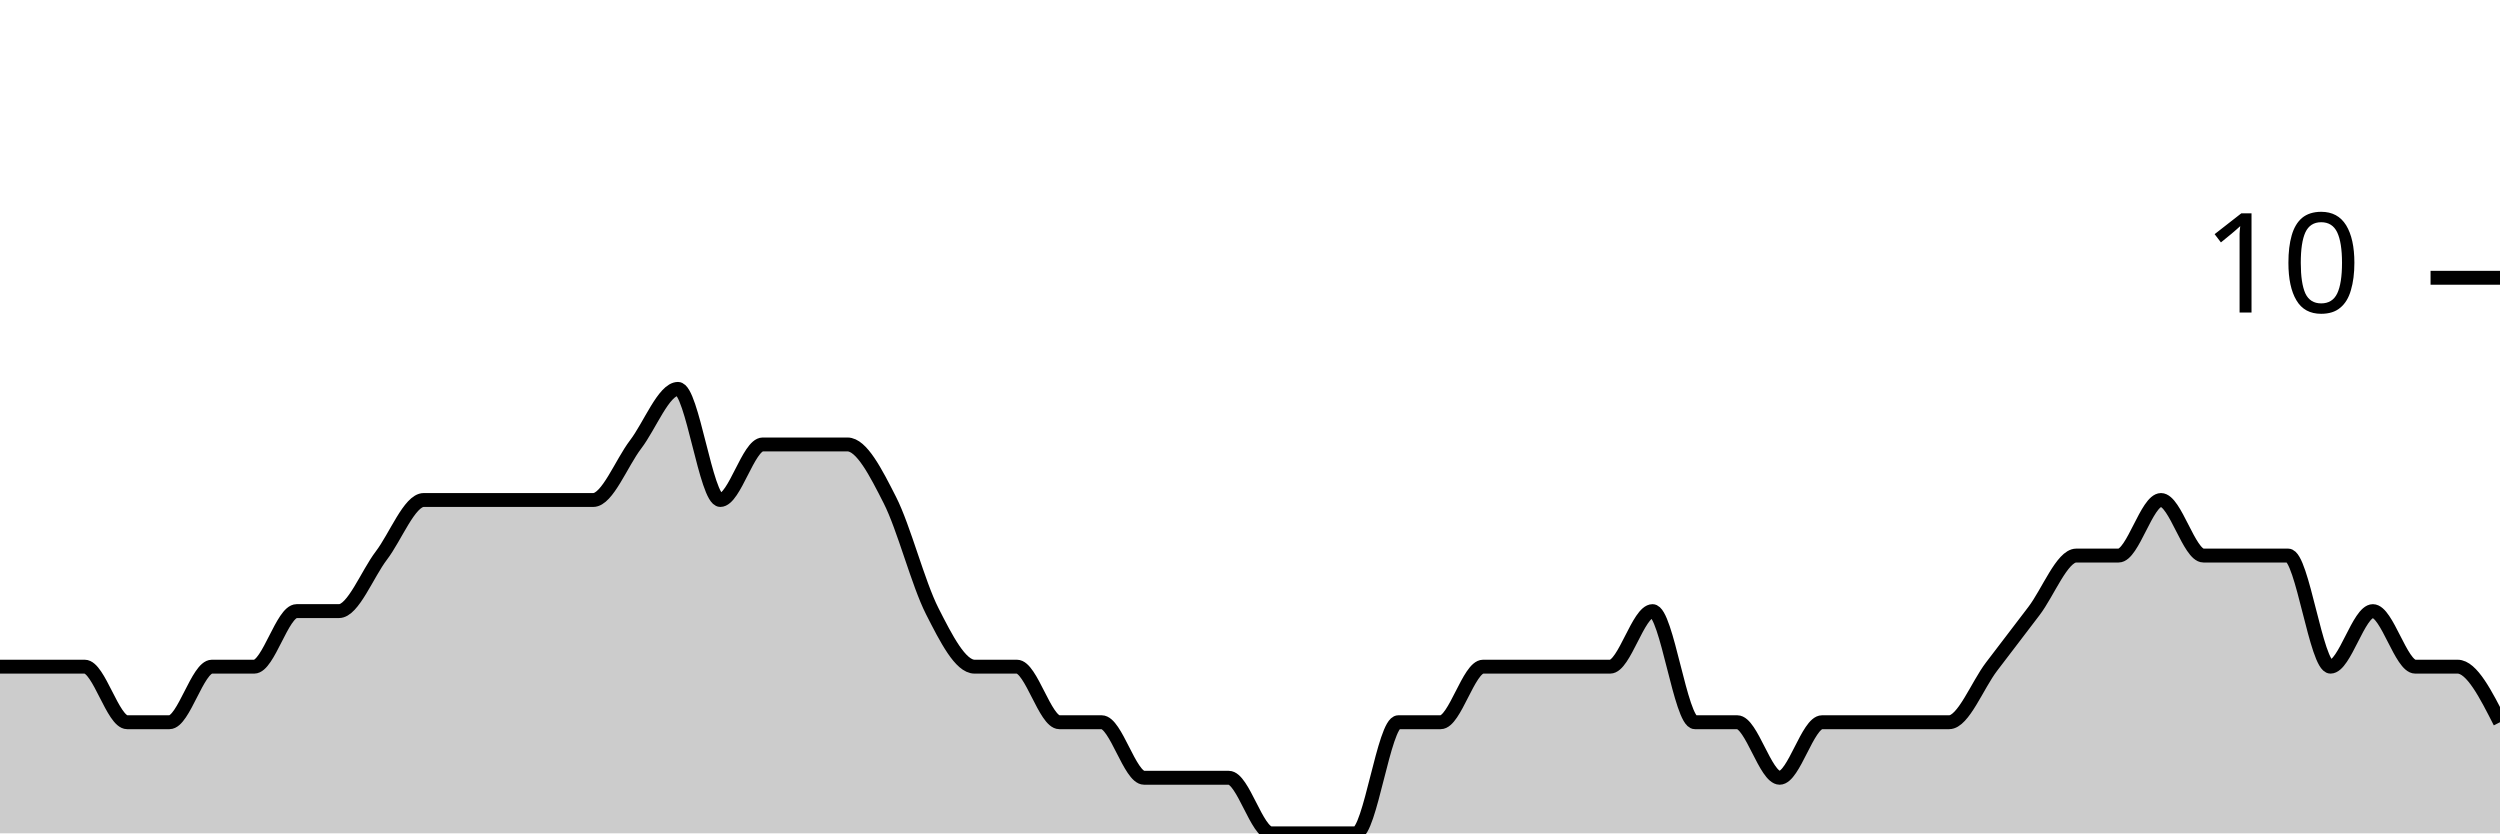
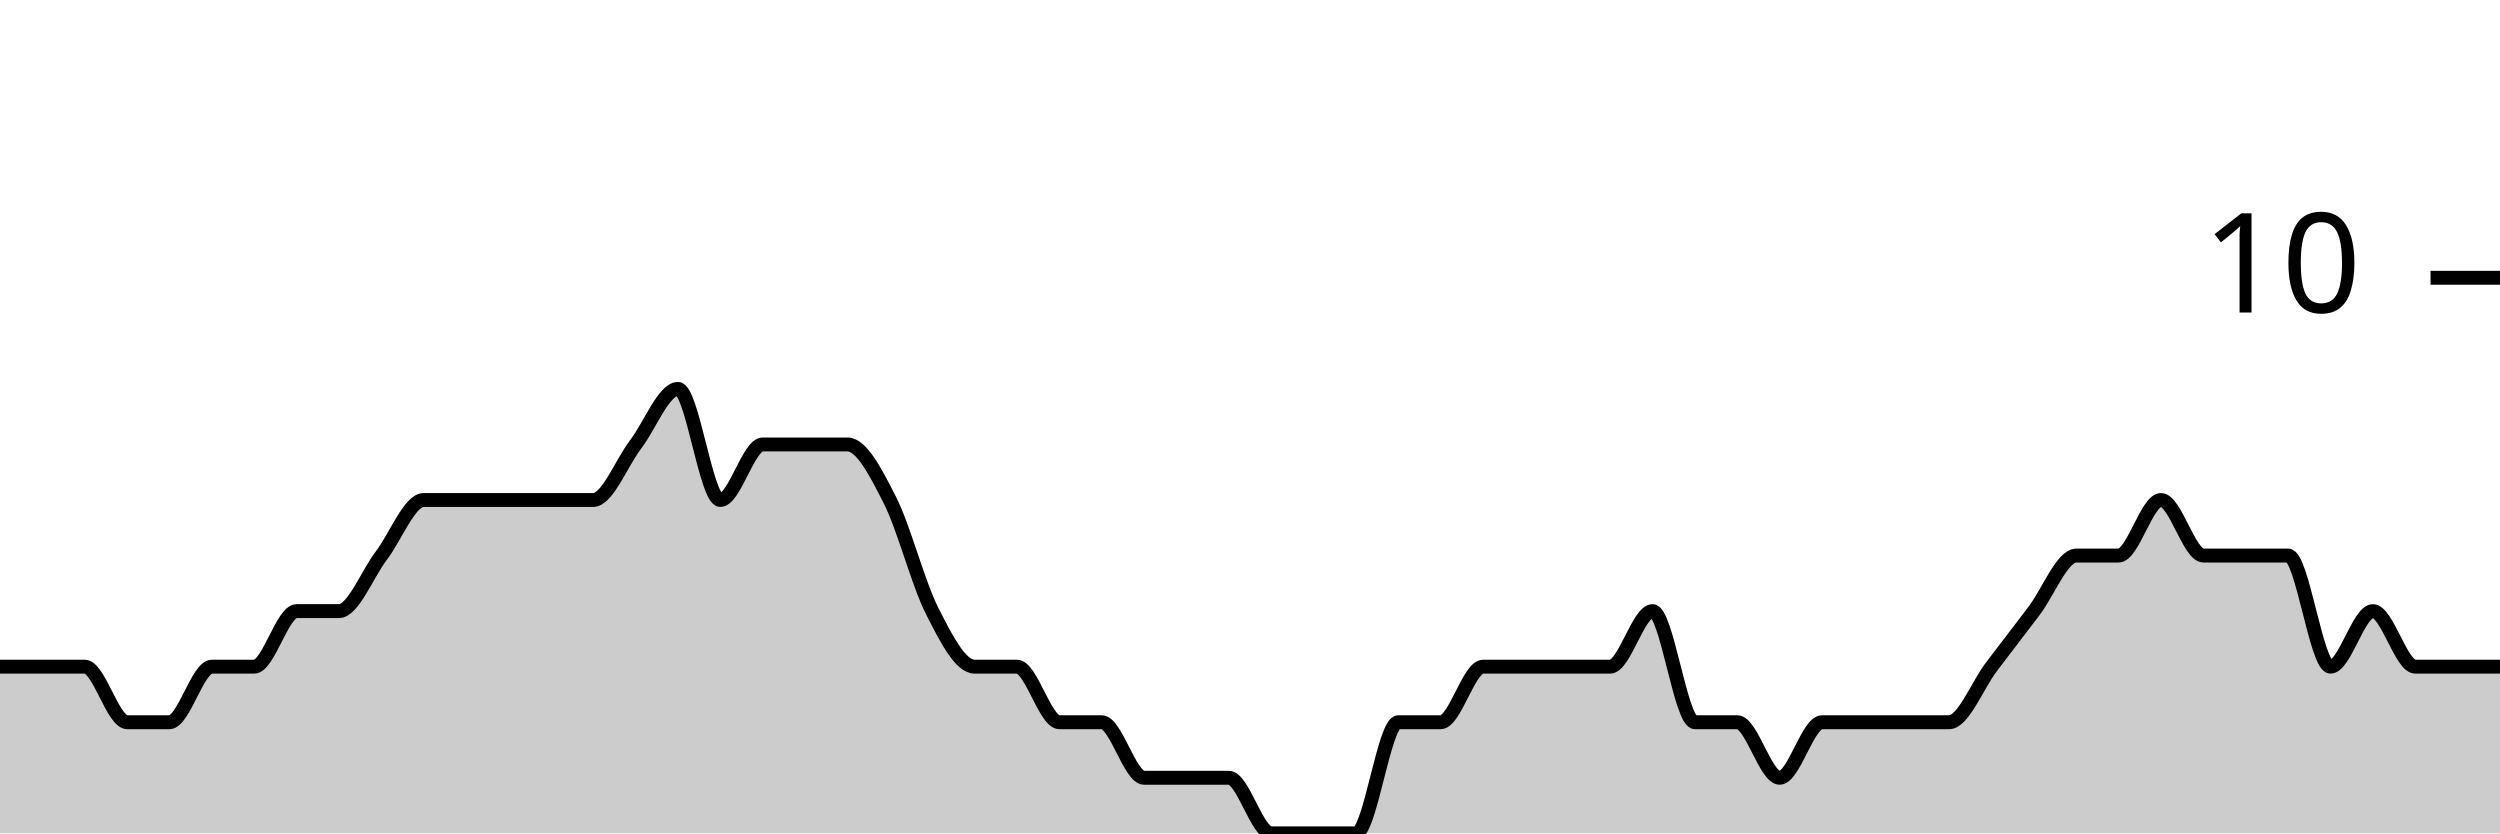
<svg xmlns="http://www.w3.org/2000/svg" viewBox="0 0 180 60">
  <g transform="translate(0,20)">
-     <path class="area" fill="rgba(0, 0, 0, 0.2)" d="M0,28C1.017,28,2.034,28,3.051,28C4.068,28,5.085,28,6.102,28C7.119,28,8.136,32,9.153,32C10.169,32,11.186,32,12.203,32C13.22,32,14.237,28,15.254,28C16.271,28,17.288,28,18.305,28C19.322,28,20.339,24,21.356,24C22.373,24,23.39,24,24.407,24C25.424,24,26.441,21.333,27.458,20C28.475,18.667,29.492,16,30.508,16C31.525,16,32.542,16,33.559,16C34.576,16,35.593,16,36.61,16C37.627,16,38.644,16,39.661,16C40.678,16,41.695,16,42.712,16C43.729,16,44.746,13.333,45.763,12C46.78,10.667,47.797,8,48.814,8C49.831,8,50.847,16,51.864,16C52.881,16,53.898,12,54.915,12C55.932,12,56.949,12,57.966,12C58.983,12,60,12,61.017,12C62.034,12,63.051,14,64.068,16C65.085,18,66.102,22,67.119,24C68.136,26,69.153,28,70.169,28C71.186,28,72.203,28,73.22,28C74.237,28,75.254,32,76.271,32C77.288,32,78.305,32,79.322,32C80.339,32,81.356,36,82.373,36C83.39,36,84.407,36,85.424,36C86.441,36,87.458,36,88.475,36C89.492,36,90.508,40,91.525,40C92.542,40,93.559,40,94.576,40C95.593,40,96.61,40,97.627,40C98.644,40,99.661,32,100.678,32C101.695,32,102.712,32,103.729,32C104.746,32,105.763,28,106.78,28C107.797,28,108.814,28,109.831,28C110.847,28,111.864,28,112.881,28C113.898,28,114.915,28,115.932,28C116.949,28,117.966,24,118.983,24C120,24,121.017,32,122.034,32C123.051,32,124.068,32,125.085,32C126.102,32,127.119,36,128.136,36C129.153,36,130.169,32,131.186,32C132.203,32,133.22,32,134.237,32C135.254,32,136.271,32,137.288,32C138.305,32,139.322,32,140.339,32C141.356,32,142.373,29.333,143.39,28C144.407,26.667,145.424,25.333,146.441,24C147.458,22.667,148.475,20,149.492,20C150.508,20,151.525,20,152.542,20C153.559,20,154.576,16,155.593,16C156.61,16,157.627,20,158.644,20C159.661,20,160.678,20,161.695,20C162.712,20,163.729,20,164.746,20C165.763,20,166.78,28,167.797,28C168.814,28,169.831,24,170.847,24C171.864,24,172.881,28,173.898,28C174.915,28,175.932,28,176.949,28C177.966,28,178.983,30,180,32L180,40C178.983,40,177.966,40,176.949,40C175.932,40,174.915,40,173.898,40C172.881,40,171.864,40,170.847,40C169.831,40,168.814,40,167.797,40C166.78,40,165.763,40,164.746,40C163.729,40,162.712,40,161.695,40C160.678,40,159.661,40,158.644,40C157.627,40,156.61,40,155.593,40C154.576,40,153.559,40,152.542,40C151.525,40,150.508,40,149.492,40C148.475,40,147.458,40,146.441,40C145.424,40,144.407,40,143.39,40C142.373,40,141.356,40,140.339,40C139.322,40,138.305,40,137.288,40C136.271,40,135.254,40,134.237,40C133.22,40,132.203,40,131.186,40C130.169,40,129.153,40,128.136,40C127.119,40,126.102,40,125.085,40C124.068,40,123.051,40,122.034,40C121.017,40,120,40,118.983,40C117.966,40,116.949,40,115.932,40C114.915,40,113.898,40,112.881,40C111.864,40,110.847,40,109.831,40C108.814,40,107.797,40,106.78,40C105.763,40,104.746,40,103.729,40C102.712,40,101.695,40,100.678,40C99.661,40,98.644,40,97.627,40C96.61,40,95.593,40,94.576,40C93.559,40,92.542,40,91.525,40C90.508,40,89.492,40,88.475,40C87.458,40,86.441,40,85.424,40C84.407,40,83.39,40,82.373,40C81.356,40,80.339,40,79.322,40C78.305,40,77.288,40,76.271,40C75.254,40,74.237,40,73.22,40C72.203,40,71.186,40,70.169,40C69.153,40,68.136,40,67.119,40C66.102,40,65.085,40,64.068,40C63.051,40,62.034,40,61.017,40C60,40,58.983,40,57.966,40C56.949,40,55.932,40,54.915,40C53.898,40,52.881,40,51.864,40C50.847,40,49.831,40,48.814,40C47.797,40,46.78,40,45.763,40C44.746,40,43.729,40,42.712,40C41.695,40,40.678,40,39.661,40C38.644,40,37.627,40,36.61,40C35.593,40,34.576,40,33.559,40C32.542,40,31.525,40,30.508,40C29.492,40,28.475,40,27.458,40C26.441,40,25.424,40,24.407,40C23.39,40,22.373,40,21.356,40C20.339,40,19.322,40,18.305,40C17.288,40,16.271,40,15.254,40C14.237,40,13.22,40,12.203,40C11.186,40,10.169,40,9.153,40C8.136,40,7.119,40,6.102,40C5.085,40,4.068,40,3.051,40C2.034,40,1.017,40,0,40Z" />
-     <path class="line" stroke="black" fill="none" d="M0,28C1.017,28,2.034,28,3.051,28C4.068,28,5.085,28,6.102,28C7.119,28,8.136,32,9.153,32C10.169,32,11.186,32,12.203,32C13.22,32,14.237,28,15.254,28C16.271,28,17.288,28,18.305,28C19.322,28,20.339,24,21.356,24C22.373,24,23.39,24,24.407,24C25.424,24,26.441,21.333,27.458,20C28.475,18.667,29.492,16,30.508,16C31.525,16,32.542,16,33.559,16C34.576,16,35.593,16,36.61,16C37.627,16,38.644,16,39.661,16C40.678,16,41.695,16,42.712,16C43.729,16,44.746,13.333,45.763,12C46.78,10.667,47.797,8,48.814,8C49.831,8,50.847,16,51.864,16C52.881,16,53.898,12,54.915,12C55.932,12,56.949,12,57.966,12C58.983,12,60,12,61.017,12C62.034,12,63.051,14,64.068,16C65.085,18,66.102,22,67.119,24C68.136,26,69.153,28,70.169,28C71.186,28,72.203,28,73.22,28C74.237,28,75.254,32,76.271,32C77.288,32,78.305,32,79.322,32C80.339,32,81.356,36,82.373,36C83.39,36,84.407,36,85.424,36C86.441,36,87.458,36,88.475,36C89.492,36,90.508,40,91.525,40C92.542,40,93.559,40,94.576,40C95.593,40,96.61,40,97.627,40C98.644,40,99.661,32,100.678,32C101.695,32,102.712,32,103.729,32C104.746,32,105.763,28,106.78,28C107.797,28,108.814,28,109.831,28C110.847,28,111.864,28,112.881,28C113.898,28,114.915,28,115.932,28C116.949,28,117.966,24,118.983,24C120,24,121.017,32,122.034,32C123.051,32,124.068,32,125.085,32C126.102,32,127.119,36,128.136,36C129.153,36,130.169,32,131.186,32C132.203,32,133.22,32,134.237,32C135.254,32,136.271,32,137.288,32C138.305,32,139.322,32,140.339,32C141.356,32,142.373,29.333,143.39,28C144.407,26.667,145.424,25.333,146.441,24C147.458,22.667,148.475,20,149.492,20C150.508,20,151.525,20,152.542,20C153.559,20,154.576,16,155.593,16C156.61,16,157.627,20,158.644,20C159.661,20,160.678,20,161.695,20C162.712,20,163.729,20,164.746,20C165.763,20,166.78,28,167.797,28C168.814,28,169.831,24,170.847,24C171.864,24,172.881,28,173.898,28C174.915,28,175.932,28,176.949,28C177.966,28,178.983,30,180,32" />
+     <path class="area" fill="rgba(0, 0, 0, 0.2)" d="M0,28C1.017,28,2.034,28,3.051,28C4.068,28,5.085,28,6.102,28C7.119,28,8.136,32,9.153,32C10.169,32,11.186,32,12.203,32C13.22,32,14.237,28,15.254,28C16.271,28,17.288,28,18.305,28C19.322,28,20.339,24,21.356,24C22.373,24,23.39,24,24.407,24C25.424,24,26.441,21.333,27.458,20C28.475,18.667,29.492,16,30.508,16C31.525,16,32.542,16,33.559,16C34.576,16,35.593,16,36.61,16C37.627,16,38.644,16,39.661,16C40.678,16,41.695,16,42.712,16C43.729,16,44.746,13.333,45.763,12C46.78,10.667,47.797,8,48.814,8C49.831,8,50.847,16,51.864,16C52.881,16,53.898,12,54.915,12C55.932,12,56.949,12,57.966,12C58.983,12,60,12,61.017,12C62.034,12,63.051,14,64.068,16C65.085,18,66.102,22,67.119,24C68.136,26,69.153,28,70.169,28C71.186,28,72.203,28,73.22,28C74.237,28,75.254,32,76.271,32C77.288,32,78.305,32,79.322,32C80.339,32,81.356,36,82.373,36C83.39,36,84.407,36,85.424,36C86.441,36,87.458,36,88.475,36C89.492,36,90.508,40,91.525,40C92.542,40,93.559,40,94.576,40C95.593,40,96.61,40,97.627,40C98.644,40,99.661,32,100.678,32C101.695,32,102.712,32,103.729,32C104.746,32,105.763,28,106.78,28C107.797,28,108.814,28,109.831,28C110.847,28,111.864,28,112.881,28C113.898,28,114.915,28,115.932,28C116.949,28,117.966,24,118.983,24C120,24,121.017,32,122.034,32C123.051,32,124.068,32,125.085,32C126.102,32,127.119,36,128.136,36C129.153,36,130.169,32,131.186,32C132.203,32,133.22,32,134.237,32C135.254,32,136.271,32,137.288,32C138.305,32,139.322,32,140.339,32C141.356,32,142.373,29.333,143.39,28C144.407,26.667,145.424,25.333,146.441,24C147.458,22.667,148.475,20,149.492,20C150.508,20,151.525,20,152.542,20C153.559,20,154.576,16,155.593,16C156.61,16,157.627,20,158.644,20C159.661,20,160.678,20,161.695,20C162.712,20,163.729,20,164.746,20C165.763,20,166.78,28,167.797,28C168.814,28,169.831,24,170.847,24C171.864,24,172.881,28,173.898,28C174.915,28,175.932,28,176.949,28C177.966,28,178.983,28,180,28L180,40C178.983,40,177.966,40,176.949,40C175.932,40,174.915,40,173.898,40C172.881,40,171.864,40,170.847,40C169.831,40,168.814,40,167.797,40C166.78,40,165.763,40,164.746,40C163.729,40,162.712,40,161.695,40C160.678,40,159.661,40,158.644,40C157.627,40,156.61,40,155.593,40C154.576,40,153.559,40,152.542,40C151.525,40,150.508,40,149.492,40C148.475,40,147.458,40,146.441,40C145.424,40,144.407,40,143.39,40C142.373,40,141.356,40,140.339,40C139.322,40,138.305,40,137.288,40C136.271,40,135.254,40,134.237,40C133.22,40,132.203,40,131.186,40C130.169,40,129.153,40,128.136,40C127.119,40,126.102,40,125.085,40C124.068,40,123.051,40,122.034,40C121.017,40,120,40,118.983,40C117.966,40,116.949,40,115.932,40C114.915,40,113.898,40,112.881,40C111.864,40,110.847,40,109.831,40C108.814,40,107.797,40,106.78,40C105.763,40,104.746,40,103.729,40C102.712,40,101.695,40,100.678,40C99.661,40,98.644,40,97.627,40C96.61,40,95.593,40,94.576,40C93.559,40,92.542,40,91.525,40C90.508,40,89.492,40,88.475,40C87.458,40,86.441,40,85.424,40C84.407,40,83.39,40,82.373,40C81.356,40,80.339,40,79.322,40C78.305,40,77.288,40,76.271,40C75.254,40,74.237,40,73.22,40C72.203,40,71.186,40,70.169,40C69.153,40,68.136,40,67.119,40C66.102,40,65.085,40,64.068,40C63.051,40,62.034,40,61.017,40C60,40,58.983,40,57.966,40C56.949,40,55.932,40,54.915,40C53.898,40,52.881,40,51.864,40C50.847,40,49.831,40,48.814,40C47.797,40,46.78,40,45.763,40C44.746,40,43.729,40,42.712,40C41.695,40,40.678,40,39.661,40C38.644,40,37.627,40,36.61,40C35.593,40,34.576,40,33.559,40C32.542,40,31.525,40,30.508,40C29.492,40,28.475,40,27.458,40C26.441,40,25.424,40,24.407,40C23.39,40,22.373,40,21.356,40C20.339,40,19.322,40,18.305,40C17.288,40,16.271,40,15.254,40C14.237,40,13.22,40,12.203,40C11.186,40,10.169,40,9.153,40C8.136,40,7.119,40,6.102,40C5.085,40,4.068,40,3.051,40C2.034,40,1.017,40,0,40Z" />
+     <path class="line" stroke="black" fill="none" d="M0,28C1.017,28,2.034,28,3.051,28C4.068,28,5.085,28,6.102,28C7.119,28,8.136,32,9.153,32C10.169,32,11.186,32,12.203,32C13.22,32,14.237,28,15.254,28C16.271,28,17.288,28,18.305,28C19.322,28,20.339,24,21.356,24C22.373,24,23.39,24,24.407,24C25.424,24,26.441,21.333,27.458,20C28.475,18.667,29.492,16,30.508,16C31.525,16,32.542,16,33.559,16C34.576,16,35.593,16,36.61,16C37.627,16,38.644,16,39.661,16C40.678,16,41.695,16,42.712,16C43.729,16,44.746,13.333,45.763,12C46.78,10.667,47.797,8,48.814,8C49.831,8,50.847,16,51.864,16C52.881,16,53.898,12,54.915,12C55.932,12,56.949,12,57.966,12C58.983,12,60,12,61.017,12C62.034,12,63.051,14,64.068,16C65.085,18,66.102,22,67.119,24C68.136,26,69.153,28,70.169,28C71.186,28,72.203,28,73.22,28C74.237,28,75.254,32,76.271,32C77.288,32,78.305,32,79.322,32C80.339,32,81.356,36,82.373,36C83.39,36,84.407,36,85.424,36C86.441,36,87.458,36,88.475,36C89.492,36,90.508,40,91.525,40C92.542,40,93.559,40,94.576,40C95.593,40,96.61,40,97.627,40C98.644,40,99.661,32,100.678,32C101.695,32,102.712,32,103.729,32C104.746,32,105.763,28,106.78,28C107.797,28,108.814,28,109.831,28C110.847,28,111.864,28,112.881,28C113.898,28,114.915,28,115.932,28C116.949,28,117.966,24,118.983,24C120,24,121.017,32,122.034,32C123.051,32,124.068,32,125.085,32C126.102,32,127.119,36,128.136,36C129.153,36,130.169,32,131.186,32C132.203,32,133.22,32,134.237,32C135.254,32,136.271,32,137.288,32C138.305,32,139.322,32,140.339,32C141.356,32,142.373,29.333,143.39,28C144.407,26.667,145.424,25.333,146.441,24C147.458,22.667,148.475,20,149.492,20C150.508,20,151.525,20,152.542,20C153.559,20,154.576,16,155.593,16C156.61,16,157.627,20,158.644,20C159.661,20,160.678,20,161.695,20C162.712,20,163.729,20,164.746,20C165.763,20,166.78,28,167.797,28C168.814,28,169.831,24,170.847,24C171.864,24,172.881,28,173.898,28C174.915,28,175.932,28,176.949,28C177.966,28,178.983,28,180,28" />
    <path class="axis-ceiling" stroke-width="1" stroke="black" fill="none" d="M175,0L180,0" />
    <text class="axis-ceiling-label" font-family="sans-serif" text-anchor="end" font-size="10px" x="170" y="2.5">10</text>
  </g>
</svg>
